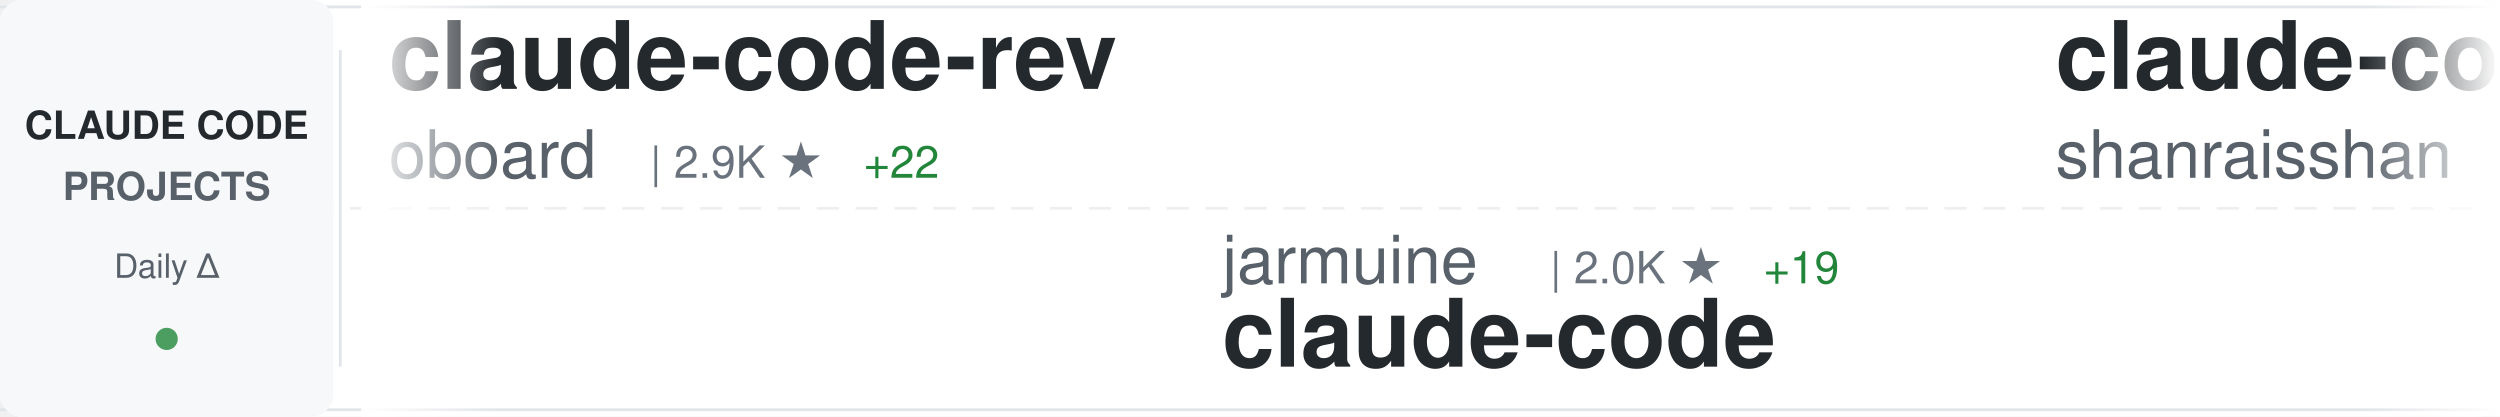
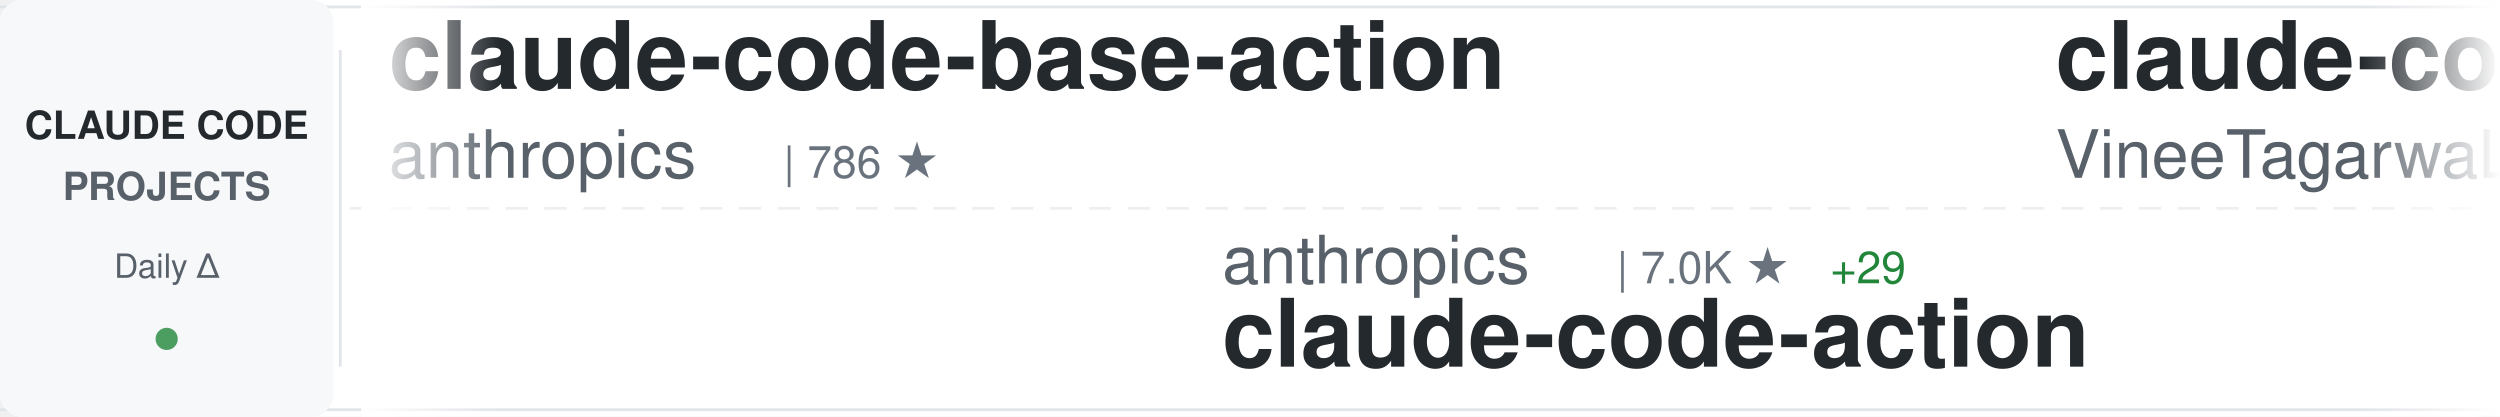
<svg xmlns="http://www.w3.org/2000/svg" width="900" height="150">
  <defs>
    <linearGradient id="awesomeLeftFade" x1="0%" y1="0%" x2="100%" y2="0%">
      <stop offset="0%" style="stop-color:#ffffff;stop-opacity:1" />
      <stop offset="100%" style="stop-color:#ffffff;stop-opacity:0" />
    </linearGradient>
    <linearGradient id="awesomeRightFade" x1="0%" y1="0%" x2="100%" y2="0%">
      <stop offset="0%" style="stop-color:#ffffff;stop-opacity:0" />
      <stop offset="100%" style="stop-color:#ffffff;stop-opacity:1" />
    </linearGradient>
  </defs>
  <rect width="900" height="150" fill="#ffffff" rx="8" />
  <rect x="0" y="2" width="900" height="1" fill="#e1e4e8" />
  <rect x="0" y="147" width="900" height="1" fill="#e1e4e8" />
  <line x1="0" y1="75" x2="900" y2="75" stroke="#e1e4e8" stroke-width="1" stroke-dasharray="8 6" opacity="0.6" />
  <rect x="0" y="0" width="120" height="150" fill="#f6f8fa" rx="8" />
  <text x="60" y="50" font-family="-apple-system, BlinkMacSystemFont, 'Segoe UI', Helvetica, Arial, sans-serif" font-size="14" font-weight="600" fill="#24292e" text-anchor="middle">CLAUDE CODE</text>
  <text x="60" y="72" font-family="-apple-system, BlinkMacSystemFont, 'Segoe UI', Helvetica, Arial, sans-serif" font-size="14" font-weight="600" fill="#586069" text-anchor="middle">PROJECTS</text>
  <text x="60" y="100" font-family="-apple-system, BlinkMacSystemFont, 'Segoe UI', Helvetica, Arial, sans-serif" font-size="12" font-weight="500" fill="#586069" text-anchor="middle">Daily Δ</text>
  <circle cx="60" cy="122" r="4" fill="#22863a" opacity="0.8" />
  <rect x="122" y="18" width="1" height="114" fill="#e1e4e8" />
  <clipPath id="awesomeTickerClip">
    <rect x="130" y="0" width="770" height="150" />
  </clipPath>
  <g clip-path="url(#awesomeTickerClip)">
    <g id="awesomeTickerItems">
      <animateTransform attributeName="transform" attributeType="XML" type="translate" from="0 0" to="-3000 0" dur="54s" repeatCount="indefinite" />
      <g transform="translate(0, 0)">
-         <text x="140" y="32" font-family="-apple-system, BlinkMacSystemFont, 'Segoe UI', Helvetica, Arial, sans-serif" font-size="34" font-weight="600" fill="#24292e">claude-code-rev</text>
-         <text x="140" y="64" font-family="-apple-system, BlinkMacSystemFont, 'Segoe UI', Helvetica, Arial, sans-serif" font-size="24" font-weight="400" fill="#586069">oboard</text>
-         <text x="234" y="64" font-family="-apple-system, BlinkMacSystemFont, 'Segoe UI', Helvetica, Arial, sans-serif" font-size="16" font-weight="500" fill="#6a737d">| 2.9K ★</text>
-         <text x="311" y="64" font-family="-apple-system, BlinkMacSystemFont, 'Segoe UI', Helvetica, Arial, sans-serif" font-size="16" font-weight="500" fill="#22863a"> +22</text>
+         <text x="140" y="32" font-family="-apple-system, BlinkMacSystemFont, 'Segoe UI', Helvetica, Arial, sans-serif" font-size="34" font-weight="600" fill="#24292e">claude-code-base-action</text>
+         <text x="140" y="64" font-family="-apple-system, BlinkMacSystemFont, 'Segoe UI', Helvetica, Arial, sans-serif" font-size="24" font-weight="400" fill="#586069">anthropics</text>
+         <text x="282" y="64" font-family="-apple-system, BlinkMacSystemFont, 'Segoe UI', Helvetica, Arial, sans-serif" font-size="16" font-weight="500" fill="#6a737d">| 786 ★</text>
      </g>
      <g transform="translate(300, 0)">
-         <text x="140" y="102" font-family="-apple-system, BlinkMacSystemFont, 'Segoe UI', Helvetica, Arial, sans-serif" font-size="24" font-weight="400" fill="#586069">jarmuine</text>
-         <text x="258" y="102" font-family="-apple-system, BlinkMacSystemFont, 'Segoe UI', Helvetica, Arial, sans-serif" font-size="16" font-weight="500" fill="#6a737d">| 2.0K ★</text>
-         <text x="335" y="102" font-family="-apple-system, BlinkMacSystemFont, 'Segoe UI', Helvetica, Arial, sans-serif" font-size="16" font-weight="500" fill="#22863a"> +19</text>
-         <text x="140" y="132" font-family="-apple-system, BlinkMacSystemFont, 'Segoe UI', Helvetica, Arial, sans-serif" font-size="34" font-weight="600" fill="#24292e">claude-code</text>
+         <text x="140" y="102" font-family="-apple-system, BlinkMacSystemFont, 'Segoe UI', Helvetica, Arial, sans-serif" font-size="24" font-weight="400" fill="#586069">anthropics</text>
+         <text x="282" y="102" font-family="-apple-system, BlinkMacSystemFont, 'Segoe UI', Helvetica, Arial, sans-serif" font-size="16" font-weight="500" fill="#6a737d">| 7.0K ★</text>
+         <text x="359" y="102" font-family="-apple-system, BlinkMacSystemFont, 'Segoe UI', Helvetica, Arial, sans-serif" font-size="16" font-weight="500" fill="#22863a"> +29</text>
+         <text x="140" y="132" font-family="-apple-system, BlinkMacSystemFont, 'Segoe UI', Helvetica, Arial, sans-serif" font-size="34" font-weight="600" fill="#24292e">claude-code-action</text>
      </g>
      <g transform="translate(600, 0)">
-         <text x="140" y="32" font-family="-apple-system, BlinkMacSystemFont, 'Segoe UI', Helvetica, Arial, sans-serif" font-size="34" font-weight="600" fill="#24292e">claude-code-best-practic...</text>
-         <text x="140" y="64" font-family="-apple-system, BlinkMacSystemFont, 'Segoe UI', Helvetica, Arial, sans-serif" font-size="24" font-weight="400" fill="#586069">shanraisshan</text>
-         <text x="306" y="64" font-family="-apple-system, BlinkMacSystemFont, 'Segoe UI', Helvetica, Arial, sans-serif" font-size="16" font-weight="500" fill="#6a737d">| 34.7K ★</text>
-         <text x="392" y="64" font-family="-apple-system, BlinkMacSystemFont, 'Segoe UI', Helvetica, Arial, sans-serif" font-size="16" font-weight="500" fill="#22863a"> +1.6K</text>
+         <text x="140" y="32" font-family="-apple-system, BlinkMacSystemFont, 'Segoe UI', Helvetica, Arial, sans-serif" font-size="34" font-weight="600" fill="#24292e">claude-code</text>
+         <text x="140" y="64" font-family="-apple-system, BlinkMacSystemFont, 'Segoe UI', Helvetica, Arial, sans-serif" font-size="24" font-weight="400" fill="#586069">VineeTagarwaL-code</text>
+         <text x="378" y="64" font-family="-apple-system, BlinkMacSystemFont, 'Segoe UI', Helvetica, Arial, sans-serif" font-size="16" font-weight="500" fill="#6a737d">| 266 ★</text>
+         <text x="446" y="64" font-family="-apple-system, BlinkMacSystemFont, 'Segoe UI', Helvetica, Arial, sans-serif" font-size="16" font-weight="500" fill="#22863a"> +2</text>
      </g>
      <g transform="translate(900, 0)">
-         <text x="140" y="102" font-family="-apple-system, BlinkMacSystemFont, 'Segoe UI', Helvetica, Arial, sans-serif" font-size="24" font-weight="400" fill="#586069">hangsman</text>
-         <text x="258" y="102" font-family="-apple-system, BlinkMacSystemFont, 'Segoe UI', Helvetica, Arial, sans-serif" font-size="16" font-weight="500" fill="#6a737d">| 752 ★</text>
-         <text x="326" y="102" font-family="-apple-system, BlinkMacSystemFont, 'Segoe UI', Helvetica, Arial, sans-serif" font-size="16" font-weight="500" fill="#22863a"> +5</text>
-         <text x="140" y="132" font-family="-apple-system, BlinkMacSystemFont, 'Segoe UI', Helvetica, Arial, sans-serif" font-size="34" font-weight="600" fill="#24292e">claude-code-source</text>
-       </g>
-       <g transform="translate(1200, 0)">
-         <text x="140" y="32" font-family="-apple-system, BlinkMacSystemFont, 'Segoe UI', Helvetica, Arial, sans-serif" font-size="34" font-weight="600" fill="#24292e">collection-claude-code-s...</text>
-         <text x="140" y="64" font-family="-apple-system, BlinkMacSystemFont, 'Segoe UI', Helvetica, Arial, sans-serif" font-size="24" font-weight="400" fill="#586069">chauncygu</text>
-         <text x="270" y="64" font-family="-apple-system, BlinkMacSystemFont, 'Segoe UI', Helvetica, Arial, sans-serif" font-size="16" font-weight="500" fill="#6a737d">| 1.9K ★</text>
-         <text x="347" y="64" font-family="-apple-system, BlinkMacSystemFont, 'Segoe UI', Helvetica, Arial, sans-serif" font-size="16" font-weight="500" fill="#22863a"> +49</text>
-       </g>
-       <g transform="translate(1500, 0)">
-         <text x="140" y="102" font-family="-apple-system, BlinkMacSystemFont, 'Segoe UI', Helvetica, Arial, sans-serif" font-size="24" font-weight="400" fill="#586069">ding113</text>
-         <text x="246" y="102" font-family="-apple-system, BlinkMacSystemFont, 'Segoe UI', Helvetica, Arial, sans-serif" font-size="16" font-weight="500" fill="#6a737d">| 2.4K ★</text>
-         <text x="323" y="102" font-family="-apple-system, BlinkMacSystemFont, 'Segoe UI', Helvetica, Arial, sans-serif" font-size="16" font-weight="500" fill="#22863a"> +23</text>
-         <text x="140" y="132" font-family="-apple-system, BlinkMacSystemFont, 'Segoe UI', Helvetica, Arial, sans-serif" font-size="34" font-weight="600" fill="#24292e">claude-code-hub</text>
-       </g>
-       <g transform="translate(1800, 0)">
-         <text x="140" y="32" font-family="-apple-system, BlinkMacSystemFont, 'Segoe UI', Helvetica, Arial, sans-serif" font-size="34" font-weight="600" fill="#24292e">Claude-code</text>
-         <text x="140" y="64" font-family="-apple-system, BlinkMacSystemFont, 'Segoe UI', Helvetica, Arial, sans-serif" font-size="24" font-weight="400" fill="#586069">fazxes</text>
-         <text x="234" y="64" font-family="-apple-system, BlinkMacSystemFont, 'Segoe UI', Helvetica, Arial, sans-serif" font-size="16" font-weight="500" fill="#6a737d">| 200 ★</text>
-         <text x="302" y="64" font-family="-apple-system, BlinkMacSystemFont, 'Segoe UI', Helvetica, Arial, sans-serif" font-size="16" font-weight="500" fill="#22863a"> +1</text>
-       </g>
-       <g transform="translate(2100, 0)">
-         <text x="140" y="102" font-family="-apple-system, BlinkMacSystemFont, 'Segoe UI', Helvetica, Arial, sans-serif" font-size="24" font-weight="400" fill="#586069">tanbiralam</text>
-         <text x="282" y="102" font-family="-apple-system, BlinkMacSystemFont, 'Segoe UI', Helvetica, Arial, sans-serif" font-size="16" font-weight="500" fill="#6a737d">| 1.4K ★</text>
-         <text x="359" y="102" font-family="-apple-system, BlinkMacSystemFont, 'Segoe UI', Helvetica, Arial, sans-serif" font-size="16" font-weight="500" fill="#22863a"> +22</text>
-         <text x="140" y="132" font-family="-apple-system, BlinkMacSystemFont, 'Segoe UI', Helvetica, Arial, sans-serif" font-size="34" font-weight="600" fill="#24292e">claude-code</text>
-       </g>
-       <g transform="translate(2400, 0)">
-         <text x="140" y="32" font-family="-apple-system, BlinkMacSystemFont, 'Segoe UI', Helvetica, Arial, sans-serif" font-size="34" font-weight="600" fill="#24292e">claudecodeui</text>
-         <text x="140" y="64" font-family="-apple-system, BlinkMacSystemFont, 'Segoe UI', Helvetica, Arial, sans-serif" font-size="24" font-weight="400" fill="#586069">siteboon</text>
-         <text x="258" y="64" font-family="-apple-system, BlinkMacSystemFont, 'Segoe UI', Helvetica, Arial, sans-serif" font-size="16" font-weight="500" fill="#6a737d">| 9.6K ★</text>
-         <text x="335" y="64" font-family="-apple-system, BlinkMacSystemFont, 'Segoe UI', Helvetica, Arial, sans-serif" font-size="16" font-weight="500" fill="#22863a"> +37</text>
-       </g>
-       <g transform="translate(2700, 0)">
        <text x="140" y="102" font-family="-apple-system, BlinkMacSystemFont, 'Segoe UI', Helvetica, Arial, sans-serif" font-size="24" font-weight="400" fill="#586069">guanshan</text>
        <text x="258" y="102" font-family="-apple-system, BlinkMacSystemFont, 'Segoe UI', Helvetica, Arial, sans-serif" font-size="16" font-weight="500" fill="#6a737d">| 54 ★</text>
        <text x="140" y="132" font-family="-apple-system, BlinkMacSystemFont, 'Segoe UI', Helvetica, Arial, sans-serif" font-size="34" font-weight="600" fill="#24292e">ClaudeCode</text>
      </g>
+       <g transform="translate(1200, 0)">
+         <text x="140" y="32" font-family="-apple-system, BlinkMacSystemFont, 'Segoe UI', Helvetica, Arial, sans-serif" font-size="34" font-weight="600" fill="#24292e">Open-ClaudeCode</text>
+         <text x="140" y="64" font-family="-apple-system, BlinkMacSystemFont, 'Segoe UI', Helvetica, Arial, sans-serif" font-size="24" font-weight="400" fill="#586069">LING71671</text>
+         <text x="270" y="64" font-family="-apple-system, BlinkMacSystemFont, 'Segoe UI', Helvetica, Arial, sans-serif" font-size="16" font-weight="500" fill="#6a737d">| 709 ★</text>
+         <text x="338" y="64" font-family="-apple-system, BlinkMacSystemFont, 'Segoe UI', Helvetica, Arial, sans-serif" font-size="16" font-weight="500" fill="#22863a"> +3</text>
+       </g>
+       <g transform="translate(1500, 0)">
+         <text x="140" y="102" font-family="-apple-system, BlinkMacSystemFont, 'Segoe UI', Helvetica, Arial, sans-serif" font-size="24" font-weight="400" fill="#586069">ponponon</text>
+         <text x="258" y="102" font-family="-apple-system, BlinkMacSystemFont, 'Segoe UI', Helvetica, Arial, sans-serif" font-size="16" font-weight="500" fill="#6a737d">| 2.1K ★</text>
+         <text x="335" y="102" font-family="-apple-system, BlinkMacSystemFont, 'Segoe UI', Helvetica, Arial, sans-serif" font-size="16" font-weight="500" fill="#22863a"> +10</text>
+         <text x="140" y="132" font-family="-apple-system, BlinkMacSystemFont, 'Segoe UI', Helvetica, Arial, sans-serif" font-size="34" font-weight="600" fill="#24292e">claude_code_src</text>
+       </g>
+       <g transform="translate(1800, 0)">
+         <text x="140" y="32" font-family="-apple-system, BlinkMacSystemFont, 'Segoe UI', Helvetica, Arial, sans-serif" font-size="34" font-weight="600" fill="#24292e">awesome-claude-code-suba...</text>
+         <text x="140" y="64" font-family="-apple-system, BlinkMacSystemFont, 'Segoe UI', Helvetica, Arial, sans-serif" font-size="24" font-weight="400" fill="#586069">VoltAgent</text>
+         <text x="270" y="64" font-family="-apple-system, BlinkMacSystemFont, 'Segoe UI', Helvetica, Arial, sans-serif" font-size="16" font-weight="500" fill="#6a737d">| 16.9K ★</text>
+         <text x="356" y="64" font-family="-apple-system, BlinkMacSystemFont, 'Segoe UI', Helvetica, Arial, sans-serif" font-size="16" font-weight="500" fill="#22863a"> +94</text>
+       </g>
+       <g transform="translate(2100, 0)">
+         <text x="140" y="102" font-family="-apple-system, BlinkMacSystemFont, 'Segoe UI', Helvetica, Arial, sans-serif" font-size="24" font-weight="400" fill="#586069">andrew-kramer-inno</text>
+         <text x="378" y="102" font-family="-apple-system, BlinkMacSystemFont, 'Segoe UI', Helvetica, Arial, sans-serif" font-size="16" font-weight="500" fill="#6a737d">| 562 ★</text>
+         <text x="446" y="102" font-family="-apple-system, BlinkMacSystemFont, 'Segoe UI', Helvetica, Arial, sans-serif" font-size="16" font-weight="500" fill="#22863a"> +1</text>
+         <text x="140" y="132" font-family="-apple-system, BlinkMacSystemFont, 'Segoe UI', Helvetica, Arial, sans-serif" font-size="34" font-weight="600" fill="#24292e">claude-code-source-build</text>
+       </g>
+       <g transform="translate(2400, 0)">
+         <text x="140" y="32" font-family="-apple-system, BlinkMacSystemFont, 'Segoe UI', Helvetica, Arial, sans-serif" font-size="34" font-weight="600" fill="#24292e">claude-code-guide</text>
+         <text x="140" y="64" font-family="-apple-system, BlinkMacSystemFont, 'Segoe UI', Helvetica, Arial, sans-serif" font-size="24" font-weight="400" fill="#586069">Cranot</text>
+         <text x="234" y="64" font-family="-apple-system, BlinkMacSystemFont, 'Segoe UI', Helvetica, Arial, sans-serif" font-size="16" font-weight="500" fill="#6a737d">| 2.6K ★</text>
+         <text x="311" y="64" font-family="-apple-system, BlinkMacSystemFont, 'Segoe UI', Helvetica, Arial, sans-serif" font-size="16" font-weight="500" fill="#22863a"> +3</text>
+       </g>
+       <g transform="translate(2700, 0)">
+         <text x="140" y="102" font-family="-apple-system, BlinkMacSystemFont, 'Segoe UI', Helvetica, Arial, sans-serif" font-size="24" font-weight="400" fill="#586069">Hyper66666</text>
+         <text x="282" y="102" font-family="-apple-system, BlinkMacSystemFont, 'Segoe UI', Helvetica, Arial, sans-serif" font-size="16" font-weight="500" fill="#6a737d">| 203 ★</text>
+         <text x="350" y="102" font-family="-apple-system, BlinkMacSystemFont, 'Segoe UI', Helvetica, Arial, sans-serif" font-size="16" font-weight="500" fill="#22863a"> +1</text>
+         <text x="140" y="132" font-family="-apple-system, BlinkMacSystemFont, 'Segoe UI', Helvetica, Arial, sans-serif" font-size="34" font-weight="600" fill="#24292e">claude-code-sourcemap</text>
+       </g>
      <g transform="translate(3000, 0)">
-         <text x="140" y="32" font-family="-apple-system, BlinkMacSystemFont, 'Segoe UI', Helvetica, Arial, sans-serif" font-size="34" font-weight="600" fill="#24292e">claude-code-rev</text>
-         <text x="140" y="64" font-family="-apple-system, BlinkMacSystemFont, 'Segoe UI', Helvetica, Arial, sans-serif" font-size="24" font-weight="400" fill="#586069">oboard</text>
-         <text x="234" y="64" font-family="-apple-system, BlinkMacSystemFont, 'Segoe UI', Helvetica, Arial, sans-serif" font-size="16" font-weight="500" fill="#6a737d">| 2.9K ★</text>
-         <text x="311" y="64" font-family="-apple-system, BlinkMacSystemFont, 'Segoe UI', Helvetica, Arial, sans-serif" font-size="16" font-weight="500" fill="#22863a"> +22</text>
+         <text x="140" y="32" font-family="-apple-system, BlinkMacSystemFont, 'Segoe UI', Helvetica, Arial, sans-serif" font-size="34" font-weight="600" fill="#24292e">claude-code-base-action</text>
+         <text x="140" y="64" font-family="-apple-system, BlinkMacSystemFont, 'Segoe UI', Helvetica, Arial, sans-serif" font-size="24" font-weight="400" fill="#586069">anthropics</text>
+         <text x="282" y="64" font-family="-apple-system, BlinkMacSystemFont, 'Segoe UI', Helvetica, Arial, sans-serif" font-size="16" font-weight="500" fill="#6a737d">| 786 ★</text>
      </g>
      <g transform="translate(3300, 0)">
-         <text x="140" y="102" font-family="-apple-system, BlinkMacSystemFont, 'Segoe UI', Helvetica, Arial, sans-serif" font-size="24" font-weight="400" fill="#586069">jarmuine</text>
-         <text x="258" y="102" font-family="-apple-system, BlinkMacSystemFont, 'Segoe UI', Helvetica, Arial, sans-serif" font-size="16" font-weight="500" fill="#6a737d">| 2.0K ★</text>
-         <text x="335" y="102" font-family="-apple-system, BlinkMacSystemFont, 'Segoe UI', Helvetica, Arial, sans-serif" font-size="16" font-weight="500" fill="#22863a"> +19</text>
-         <text x="140" y="132" font-family="-apple-system, BlinkMacSystemFont, 'Segoe UI', Helvetica, Arial, sans-serif" font-size="34" font-weight="600" fill="#24292e">claude-code</text>
+         <text x="140" y="102" font-family="-apple-system, BlinkMacSystemFont, 'Segoe UI', Helvetica, Arial, sans-serif" font-size="24" font-weight="400" fill="#586069">anthropics</text>
+         <text x="282" y="102" font-family="-apple-system, BlinkMacSystemFont, 'Segoe UI', Helvetica, Arial, sans-serif" font-size="16" font-weight="500" fill="#6a737d">| 7.0K ★</text>
+         <text x="359" y="102" font-family="-apple-system, BlinkMacSystemFont, 'Segoe UI', Helvetica, Arial, sans-serif" font-size="16" font-weight="500" fill="#22863a"> +29</text>
+         <text x="140" y="132" font-family="-apple-system, BlinkMacSystemFont, 'Segoe UI', Helvetica, Arial, sans-serif" font-size="34" font-weight="600" fill="#24292e">claude-code-action</text>
      </g>
      <g transform="translate(3600, 0)">
-         <text x="140" y="32" font-family="-apple-system, BlinkMacSystemFont, 'Segoe UI', Helvetica, Arial, sans-serif" font-size="34" font-weight="600" fill="#24292e">claude-code-best-practic...</text>
-         <text x="140" y="64" font-family="-apple-system, BlinkMacSystemFont, 'Segoe UI', Helvetica, Arial, sans-serif" font-size="24" font-weight="400" fill="#586069">shanraisshan</text>
-         <text x="306" y="64" font-family="-apple-system, BlinkMacSystemFont, 'Segoe UI', Helvetica, Arial, sans-serif" font-size="16" font-weight="500" fill="#6a737d">| 34.7K ★</text>
-         <text x="392" y="64" font-family="-apple-system, BlinkMacSystemFont, 'Segoe UI', Helvetica, Arial, sans-serif" font-size="16" font-weight="500" fill="#22863a"> +1.6K</text>
+         <text x="140" y="32" font-family="-apple-system, BlinkMacSystemFont, 'Segoe UI', Helvetica, Arial, sans-serif" font-size="34" font-weight="600" fill="#24292e">claude-code</text>
+         <text x="140" y="64" font-family="-apple-system, BlinkMacSystemFont, 'Segoe UI', Helvetica, Arial, sans-serif" font-size="24" font-weight="400" fill="#586069">VineeTagarwaL-code</text>
+         <text x="378" y="64" font-family="-apple-system, BlinkMacSystemFont, 'Segoe UI', Helvetica, Arial, sans-serif" font-size="16" font-weight="500" fill="#6a737d">| 266 ★</text>
+         <text x="446" y="64" font-family="-apple-system, BlinkMacSystemFont, 'Segoe UI', Helvetica, Arial, sans-serif" font-size="16" font-weight="500" fill="#22863a"> +2</text>
      </g>
      <g transform="translate(3900, 0)">
-         <text x="140" y="102" font-family="-apple-system, BlinkMacSystemFont, 'Segoe UI', Helvetica, Arial, sans-serif" font-size="24" font-weight="400" fill="#586069">hangsman</text>
-         <text x="258" y="102" font-family="-apple-system, BlinkMacSystemFont, 'Segoe UI', Helvetica, Arial, sans-serif" font-size="16" font-weight="500" fill="#6a737d">| 752 ★</text>
-         <text x="326" y="102" font-family="-apple-system, BlinkMacSystemFont, 'Segoe UI', Helvetica, Arial, sans-serif" font-size="16" font-weight="500" fill="#22863a"> +5</text>
-         <text x="140" y="132" font-family="-apple-system, BlinkMacSystemFont, 'Segoe UI', Helvetica, Arial, sans-serif" font-size="34" font-weight="600" fill="#24292e">claude-code-source</text>
+         <text x="140" y="102" font-family="-apple-system, BlinkMacSystemFont, 'Segoe UI', Helvetica, Arial, sans-serif" font-size="24" font-weight="400" fill="#586069">guanshan</text>
+         <text x="258" y="102" font-family="-apple-system, BlinkMacSystemFont, 'Segoe UI', Helvetica, Arial, sans-serif" font-size="16" font-weight="500" fill="#6a737d">| 54 ★</text>
+         <text x="140" y="132" font-family="-apple-system, BlinkMacSystemFont, 'Segoe UI', Helvetica, Arial, sans-serif" font-size="34" font-weight="600" fill="#24292e">ClaudeCode</text>
      </g>
    </g>
  </g>
  <rect x="130" y="0" width="50" height="150" fill="url(#awesomeLeftFade)" />
  <rect x="850" y="0" width="50" height="150" fill="url(#awesomeRightFade)" />
</svg>
